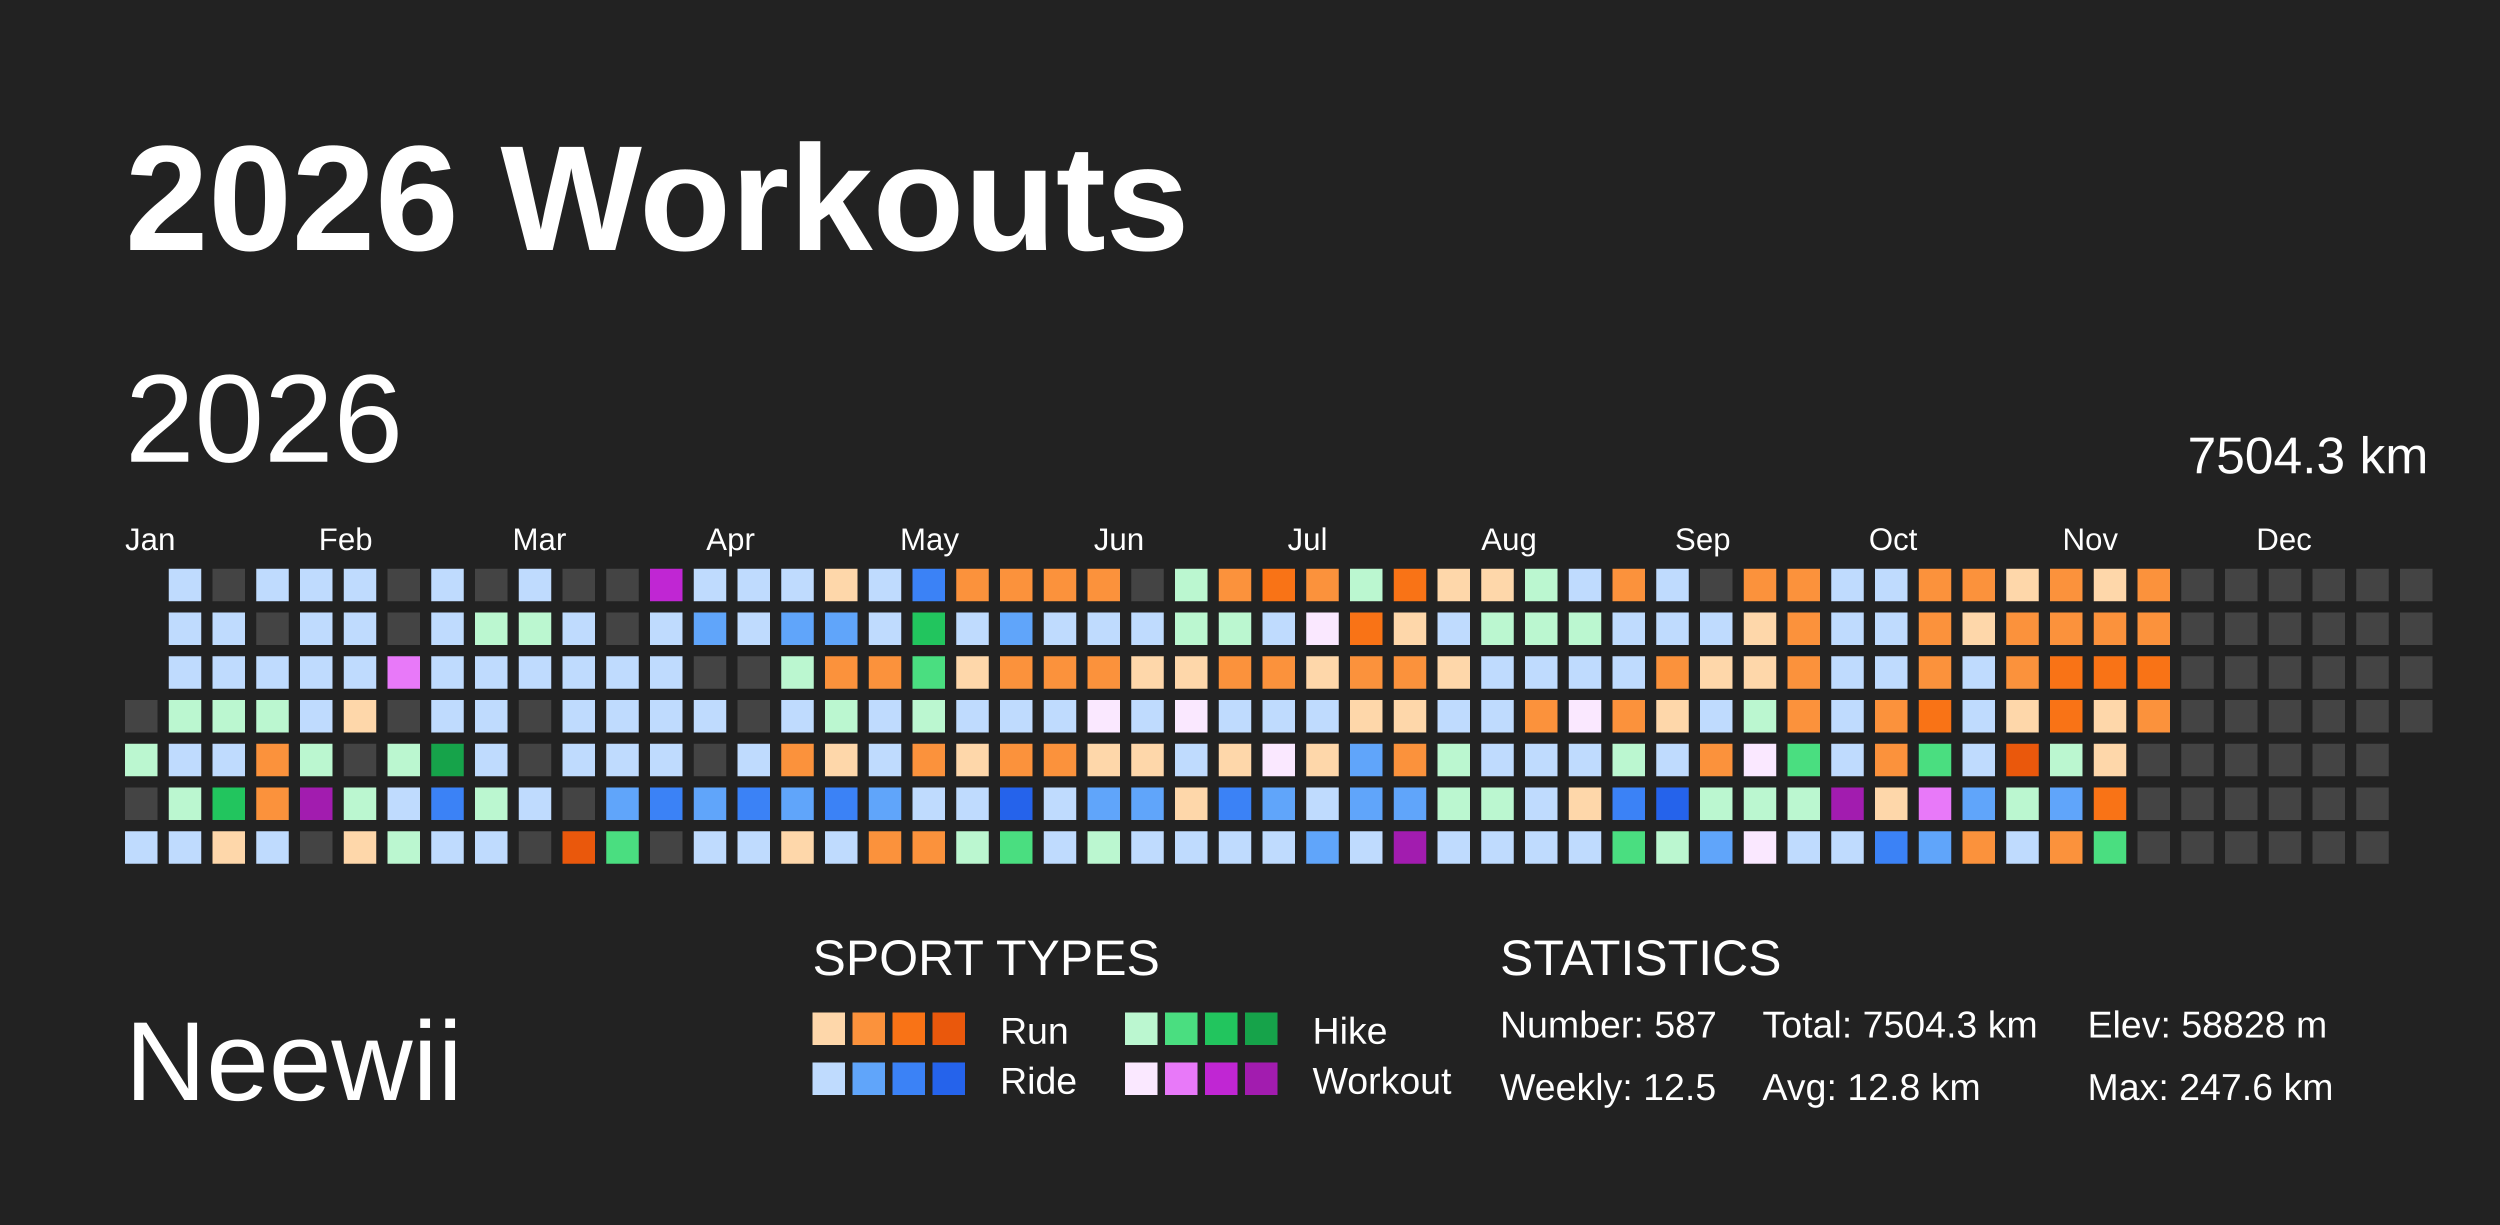
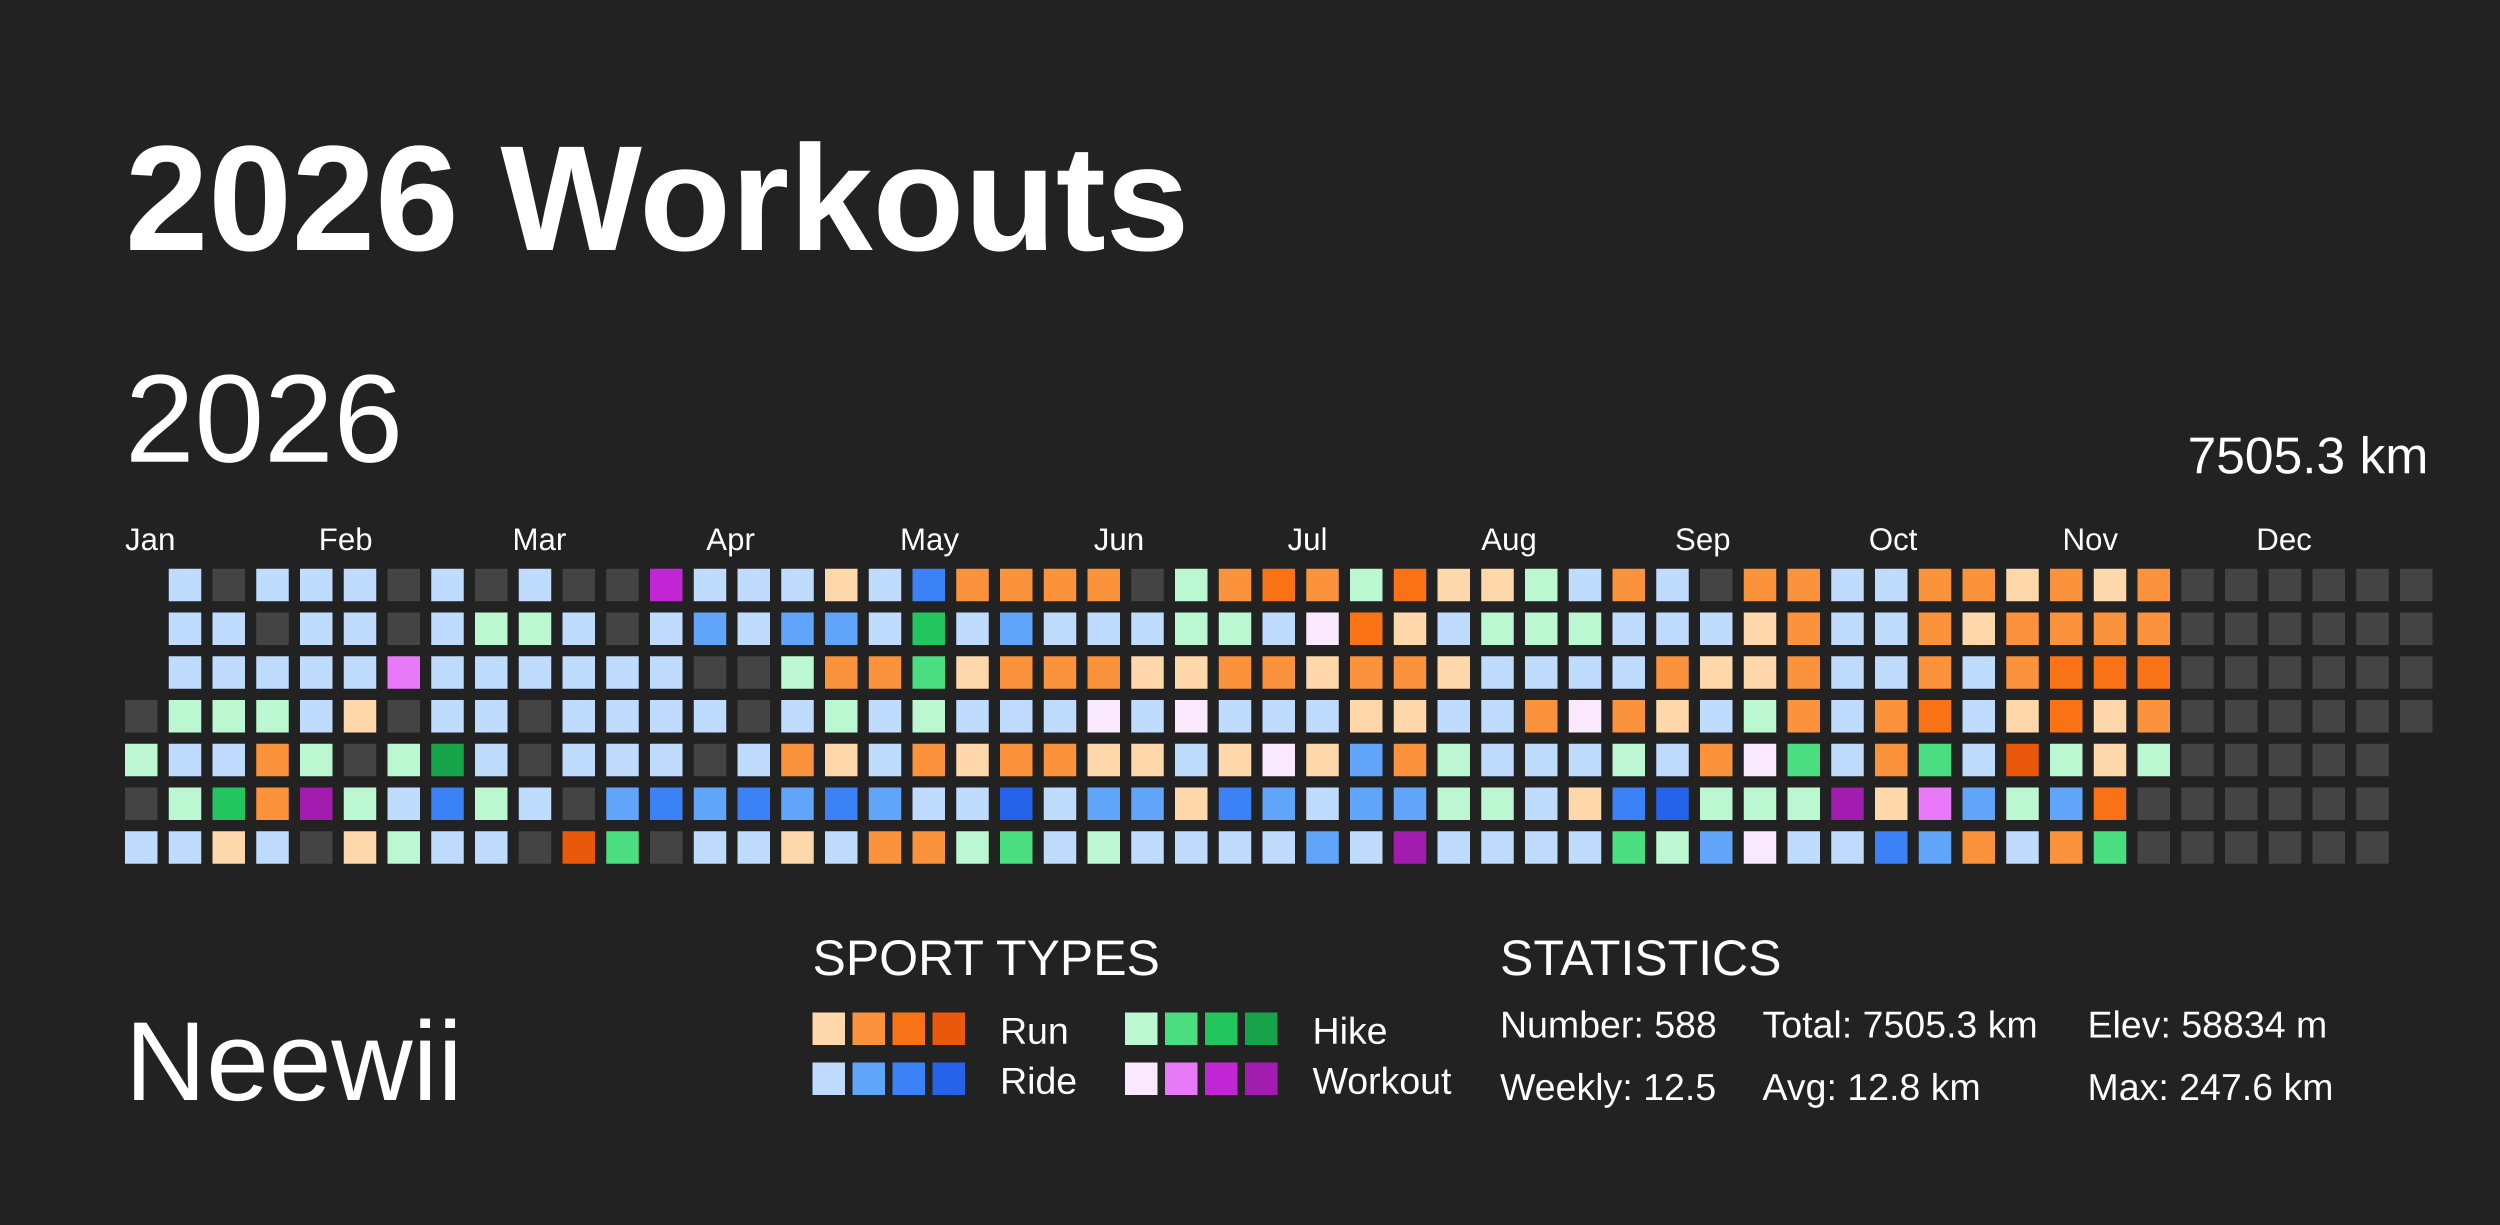
<svg xmlns="http://www.w3.org/2000/svg" baseProfile="full" height="98mm" version="1.1" viewBox="0,0,200,98" width="200mm">
  <defs />
  <rect fill="#222222" height="98" width="200" x="0" y="0" />
  <text fill="#FFFFFF" style="font-size:12px; font-family:Arial; font-weight:bold;" x="10" y="20">2026 Workouts</text>
  <text fill="#FFFFFF" style="font-size:9px; font-family:Arial" x="10" y="88">Neewii</text>
  <text fill="#FFFFFF" style="font-size:4px; font-family:Arial" x="65" y="78">SPORT TYPES</text>
  <rect fill="#fed7aa" height="2.6" width="2.6" x="65.0" y="81" />
  <rect fill="#fb923c" height="2.6" width="2.6" x="68.2" y="81" />
  <rect fill="#f97316" height="2.6" width="2.6" x="71.4" y="81" />
  <rect fill="#ea580c" height="2.6" width="2.6" x="74.6" y="81" />
  <text fill="#FFFFFF" style="font-size:3px; font-family:Arial" x="80" y="83.5">Run</text>
  <rect fill="#bbf7d0" height="2.6" width="2.6" x="90.0" y="81" />
  <rect fill="#4ade80" height="2.6" width="2.6" x="93.2" y="81" />
  <rect fill="#22c55e" height="2.6" width="2.6" x="96.4" y="81" />
  <rect fill="#16a34a" height="2.6" width="2.6" x="99.6" y="81" />
  <text fill="#FFFFFF" style="font-size:3px; font-family:Arial" x="105" y="83.5">Hike</text>
  <rect fill="#bfdbfe" height="2.6" width="2.6" x="65.0" y="85" />
  <rect fill="#60a5fa" height="2.6" width="2.6" x="68.2" y="85" />
  <rect fill="#3b82f6" height="2.6" width="2.6" x="71.4" y="85" />
  <rect fill="#2563eb" height="2.6" width="2.6" x="74.6" y="85" />
  <text fill="#FFFFFF" style="font-size:3px; font-family:Arial" x="80" y="87.5">Ride</text>
  <rect fill="#fae8ff" height="2.6" width="2.6" x="90.0" y="85" />
  <rect fill="#e879f9" height="2.6" width="2.6" x="93.2" y="85" />
  <rect fill="#c026d3" height="2.6" width="2.6" x="96.4" y="85" />
  <rect fill="#a21caf" height="2.6" width="2.6" x="99.6" y="85" />
  <text fill="#FFFFFF" style="font-size:3px; font-family:Arial" x="105" y="87.5">Workout</text>
  <text fill="#FFFFFF" style="font-size:4px; font-family:Arial" x="120" y="78">STATISTICS</text>
-   <text fill="#FFFFFF" style="font-size:3px; font-family:Arial" x="120" y="83">Number: 587</text>
+   <text fill="#FFFFFF" style="font-size:3px; font-family:Arial" x="120" y="83">Number: 588</text>
  <text fill="#FFFFFF" style="font-size:3px; font-family:Arial" x="120" y="88">Weekly: 12.5</text>
-   <text fill="#FFFFFF" style="font-size:3px; font-family:Arial" x="141" y="83">Total: 7504.3 km</text>
+   <text fill="#FFFFFF" style="font-size:3px; font-family:Arial" x="141" y="83">Total: 7505.3 km</text>
  <text fill="#FFFFFF" style="font-size:3px; font-family:Arial" x="141" y="88">Avg: 12.8 km</text>
-   <text fill="#FFFFFF" style="font-size:3px; font-family:Arial" x="167" y="83">Elev: 58828 m</text>
+   <text fill="#FFFFFF" style="font-size:3px; font-family:Arial" x="167" y="83">Elev: 58834 m</text>
  <text fill="#FFFFFF" style="font-size:3px; font-family:Arial" x="167" y="88">Max: 247.6 km</text>
  <text dominant-baseline="hanging" fill="#FFFFFF" style="font-size:10.0px; font-family:Arial;" x="10" y="30">2026</text>
-   <text dominant-baseline="hanging" fill="#FFFFFF" style="font-size:4.125px; font-family:Arial;" x="175" y="35">7504.3 km</text>
+   <text dominant-baseline="hanging" fill="#FFFFFF" style="font-size:4.125px; font-family:Arial;" x="175" y="35">7505.3 km</text>
  <text fill="#FFFFFF" style="font-size:2.5px; font-family:Arial" x="10.0" y="44">Jan</text>
  <text fill="#FFFFFF" style="font-size:2.5px; font-family:Arial" x="25.5" y="44">Feb</text>
  <text fill="#FFFFFF" style="font-size:2.5px; font-family:Arial" x="41.0" y="44">Mar</text>
  <text fill="#FFFFFF" style="font-size:2.5px; font-family:Arial" x="56.5" y="44">Apr</text>
  <text fill="#FFFFFF" style="font-size:2.5px; font-family:Arial" x="72.0" y="44">May</text>
  <text fill="#FFFFFF" style="font-size:2.5px; font-family:Arial" x="87.5" y="44">Jun</text>
  <text fill="#FFFFFF" style="font-size:2.5px; font-family:Arial" x="103.0" y="44">Jul</text>
  <text fill="#FFFFFF" style="font-size:2.5px; font-family:Arial" x="118.5" y="44">Aug</text>
  <text fill="#FFFFFF" style="font-size:2.5px; font-family:Arial" x="134.0" y="44">Sep</text>
  <text fill="#FFFFFF" style="font-size:2.5px; font-family:Arial" x="149.5" y="44">Oct</text>
  <text fill="#FFFFFF" style="font-size:2.5px; font-family:Arial" x="165.0" y="44">Nov</text>
  <text fill="#FFFFFF" style="font-size:2.5px; font-family:Arial" x="180.5" y="44">Dec</text>
  <rect fill="#444444" height="2.6" width="2.6" x="10.0" y="56.0" />
  <rect fill="#bbf7d0" height="2.6" width="2.6" x="10.0" y="59.5" />
  <rect fill="#444444" height="2.6" width="2.6" x="10.0" y="63.0" />
  <rect fill="#bfdbfe" height="2.6" width="2.6" x="10.0" y="66.5" />
  <rect fill="#bfdbfe" height="2.6" width="2.6" x="13.5" y="45.5" />
  <rect fill="#bfdbfe" height="2.6" width="2.6" x="13.5" y="49.0" />
  <rect fill="#bfdbfe" height="2.6" width="2.6" x="13.5" y="52.5" />
  <rect fill="#bbf7d0" height="2.6" width="2.6" x="13.5" y="56.0" />
  <rect fill="#bfdbfe" height="2.6" width="2.6" x="13.5" y="59.5" />
  <rect fill="#bbf7d0" height="2.6" width="2.6" x="13.5" y="63.0" />
  <rect fill="#bfdbfe" height="2.6" width="2.6" x="13.5" y="66.5" />
  <rect fill="#444444" height="2.6" width="2.6" x="17.0" y="45.5" />
  <rect fill="#bfdbfe" height="2.6" width="2.6" x="17.0" y="49.0" />
  <rect fill="#bfdbfe" height="2.6" width="2.6" x="17.0" y="52.5" />
  <rect fill="#bbf7d0" height="2.6" width="2.6" x="17.0" y="56.0" />
  <rect fill="#bfdbfe" height="2.6" width="2.6" x="17.0" y="59.5" />
  <rect fill="#22c55e" height="2.6" width="2.6" x="17.0" y="63.0" />
  <rect fill="#fed7aa" height="2.6" width="2.6" x="17.0" y="66.5" />
  <rect fill="#bfdbfe" height="2.6" width="2.6" x="20.5" y="45.5" />
  <rect fill="#444444" height="2.6" width="2.6" x="20.5" y="49.0" />
  <rect fill="#bfdbfe" height="2.6" width="2.6" x="20.5" y="52.5" />
  <rect fill="#bbf7d0" height="2.6" width="2.6" x="20.5" y="56.0" />
  <rect fill="#fb923c" height="2.6" width="2.6" x="20.5" y="59.5" />
  <rect fill="#fb923c" height="2.6" width="2.6" x="20.5" y="63.0" />
  <rect fill="#bfdbfe" height="2.6" width="2.6" x="20.5" y="66.5" />
  <rect fill="#bfdbfe" height="2.6" width="2.6" x="24.0" y="45.5" />
  <rect fill="#bfdbfe" height="2.6" width="2.6" x="24.0" y="49.0" />
  <rect fill="#bfdbfe" height="2.6" width="2.6" x="24.0" y="52.5" />
  <rect fill="#bfdbfe" height="2.6" width="2.6" x="24.0" y="56.0" />
  <rect fill="#bbf7d0" height="2.6" width="2.6" x="24.0" y="59.5" />
  <rect fill="#a21caf" height="2.6" width="2.6" x="24.0" y="63.0" />
  <rect fill="#444444" height="2.6" width="2.6" x="24.0" y="66.5" />
  <rect fill="#bfdbfe" height="2.6" width="2.6" x="27.5" y="45.5" />
  <rect fill="#bfdbfe" height="2.6" width="2.6" x="27.5" y="49.0" />
  <rect fill="#bfdbfe" height="2.6" width="2.6" x="27.5" y="52.5" />
  <rect fill="#fed7aa" height="2.6" width="2.6" x="27.5" y="56.0" />
  <rect fill="#444444" height="2.6" width="2.6" x="27.5" y="59.5" />
  <rect fill="#bbf7d0" height="2.6" width="2.6" x="27.5" y="63.0" />
  <rect fill="#fed7aa" height="2.6" width="2.6" x="27.5" y="66.5" />
  <rect fill="#444444" height="2.6" width="2.6" x="31.0" y="45.5" />
  <rect fill="#444444" height="2.6" width="2.6" x="31.0" y="49.0" />
  <rect fill="#e879f9" height="2.6" width="2.6" x="31.0" y="52.5" />
  <rect fill="#444444" height="2.6" width="2.6" x="31.0" y="56.0" />
  <rect fill="#bbf7d0" height="2.6" width="2.6" x="31.0" y="59.5" />
  <rect fill="#bfdbfe" height="2.6" width="2.6" x="31.0" y="63.0" />
  <rect fill="#bbf7d0" height="2.6" width="2.6" x="31.0" y="66.5" />
  <rect fill="#bfdbfe" height="2.6" width="2.6" x="34.5" y="45.5" />
  <rect fill="#bfdbfe" height="2.6" width="2.6" x="34.5" y="49.0" />
  <rect fill="#bfdbfe" height="2.6" width="2.6" x="34.5" y="52.5" />
  <rect fill="#bfdbfe" height="2.6" width="2.6" x="34.5" y="56.0" />
  <rect fill="#16a34a" height="2.6" width="2.6" x="34.5" y="59.5" />
  <rect fill="#3b82f6" height="2.6" width="2.6" x="34.5" y="63.0" />
  <rect fill="#bfdbfe" height="2.6" width="2.6" x="34.5" y="66.5" />
  <rect fill="#444444" height="2.6" width="2.6" x="38.0" y="45.5" />
  <rect fill="#bbf7d0" height="2.6" width="2.6" x="38.0" y="49.0" />
  <rect fill="#bfdbfe" height="2.6" width="2.6" x="38.0" y="52.5" />
  <rect fill="#bfdbfe" height="2.6" width="2.6" x="38.0" y="56.0" />
  <rect fill="#bfdbfe" height="2.6" width="2.6" x="38.0" y="59.5" />
  <rect fill="#bbf7d0" height="2.6" width="2.6" x="38.0" y="63.0" />
  <rect fill="#bfdbfe" height="2.6" width="2.6" x="38.0" y="66.5" />
  <rect fill="#bfdbfe" height="2.6" width="2.6" x="41.5" y="45.5" />
  <rect fill="#bbf7d0" height="2.6" width="2.6" x="41.5" y="49.0" />
  <rect fill="#bfdbfe" height="2.6" width="2.6" x="41.5" y="52.5" />
  <rect fill="#444444" height="2.6" width="2.6" x="41.5" y="56.0" />
  <rect fill="#444444" height="2.6" width="2.6" x="41.5" y="59.5" />
  <rect fill="#bfdbfe" height="2.6" width="2.6" x="41.5" y="63.0" />
  <rect fill="#444444" height="2.6" width="2.6" x="41.5" y="66.5" />
  <rect fill="#444444" height="2.6" width="2.6" x="45.0" y="45.5" />
  <rect fill="#bfdbfe" height="2.6" width="2.6" x="45.0" y="49.0" />
  <rect fill="#bfdbfe" height="2.6" width="2.6" x="45.0" y="52.5" />
  <rect fill="#bfdbfe" height="2.6" width="2.6" x="45.0" y="56.0" />
  <rect fill="#bfdbfe" height="2.6" width="2.6" x="45.0" y="59.5" />
  <rect fill="#444444" height="2.6" width="2.6" x="45.0" y="63.0" />
  <rect fill="#ea580c" height="2.6" width="2.6" x="45.0" y="66.5" />
  <rect fill="#444444" height="2.6" width="2.6" x="48.5" y="45.5" />
  <rect fill="#444444" height="2.6" width="2.6" x="48.5" y="49.0" />
  <rect fill="#bfdbfe" height="2.6" width="2.6" x="48.5" y="52.5" />
  <rect fill="#bfdbfe" height="2.6" width="2.6" x="48.5" y="56.0" />
  <rect fill="#bfdbfe" height="2.6" width="2.6" x="48.5" y="59.5" />
  <rect fill="#60a5fa" height="2.6" width="2.6" x="48.5" y="63.0" />
  <rect fill="#4ade80" height="2.6" width="2.6" x="48.5" y="66.5" />
  <rect fill="#c026d3" height="2.6" width="2.6" x="52.0" y="45.5" />
  <rect fill="#bfdbfe" height="2.6" width="2.6" x="52.0" y="49.0" />
  <rect fill="#bfdbfe" height="2.6" width="2.6" x="52.0" y="52.5" />
  <rect fill="#bfdbfe" height="2.6" width="2.6" x="52.0" y="56.0" />
  <rect fill="#bfdbfe" height="2.6" width="2.6" x="52.0" y="59.5" />
  <rect fill="#3b82f6" height="2.6" width="2.6" x="52.0" y="63.0" />
  <rect fill="#444444" height="2.6" width="2.6" x="52.0" y="66.5" />
  <rect fill="#bfdbfe" height="2.6" width="2.6" x="55.5" y="45.5" />
  <rect fill="#60a5fa" height="2.6" width="2.6" x="55.5" y="49.0" />
  <rect fill="#444444" height="2.6" width="2.6" x="55.5" y="52.5" />
  <rect fill="#bfdbfe" height="2.6" width="2.6" x="55.5" y="56.0" />
  <rect fill="#444444" height="2.6" width="2.6" x="55.5" y="59.5" />
  <rect fill="#60a5fa" height="2.6" width="2.6" x="55.5" y="63.0" />
  <rect fill="#bfdbfe" height="2.6" width="2.6" x="55.5" y="66.5" />
  <rect fill="#bfdbfe" height="2.6" width="2.6" x="59.0" y="45.5" />
  <rect fill="#bfdbfe" height="2.6" width="2.6" x="59.0" y="49.0" />
  <rect fill="#444444" height="2.6" width="2.6" x="59.0" y="52.5" />
  <rect fill="#444444" height="2.6" width="2.6" x="59.0" y="56.0" />
  <rect fill="#bfdbfe" height="2.6" width="2.6" x="59.0" y="59.5" />
  <rect fill="#3b82f6" height="2.6" width="2.6" x="59.0" y="63.0" />
  <rect fill="#bfdbfe" height="2.6" width="2.6" x="59.0" y="66.5" />
  <rect fill="#bfdbfe" height="2.6" width="2.6" x="62.5" y="45.5" />
  <rect fill="#60a5fa" height="2.6" width="2.6" x="62.5" y="49.0" />
  <rect fill="#bbf7d0" height="2.6" width="2.6" x="62.5" y="52.5" />
  <rect fill="#bfdbfe" height="2.6" width="2.6" x="62.5" y="56.0" />
  <rect fill="#fb923c" height="2.6" width="2.6" x="62.5" y="59.5" />
  <rect fill="#60a5fa" height="2.6" width="2.6" x="62.5" y="63.0" />
  <rect fill="#fed7aa" height="2.6" width="2.6" x="62.5" y="66.5" />
  <rect fill="#fed7aa" height="2.6" width="2.6" x="66.0" y="45.5" />
  <rect fill="#60a5fa" height="2.6" width="2.6" x="66.0" y="49.0" />
  <rect fill="#fb923c" height="2.6" width="2.6" x="66.0" y="52.5" />
  <rect fill="#bbf7d0" height="2.6" width="2.6" x="66.0" y="56.0" />
  <rect fill="#fed7aa" height="2.6" width="2.6" x="66.0" y="59.5" />
  <rect fill="#3b82f6" height="2.6" width="2.6" x="66.0" y="63.0" />
  <rect fill="#bfdbfe" height="2.6" width="2.6" x="66.0" y="66.5" />
  <rect fill="#bfdbfe" height="2.6" width="2.6" x="69.5" y="45.5" />
  <rect fill="#bfdbfe" height="2.6" width="2.6" x="69.5" y="49.0" />
  <rect fill="#fb923c" height="2.6" width="2.6" x="69.5" y="52.5" />
  <rect fill="#bfdbfe" height="2.6" width="2.6" x="69.5" y="56.0" />
  <rect fill="#bfdbfe" height="2.6" width="2.6" x="69.5" y="59.5" />
  <rect fill="#60a5fa" height="2.6" width="2.6" x="69.5" y="63.0" />
  <rect fill="#fb923c" height="2.6" width="2.6" x="69.5" y="66.5" />
  <rect fill="#3b82f6" height="2.6" width="2.6" x="73.0" y="45.5" />
  <rect fill="#22c55e" height="2.6" width="2.6" x="73.0" y="49.0" />
  <rect fill="#4ade80" height="2.6" width="2.6" x="73.0" y="52.5" />
  <rect fill="#bbf7d0" height="2.6" width="2.6" x="73.0" y="56.0" />
  <rect fill="#fb923c" height="2.6" width="2.6" x="73.0" y="59.5" />
  <rect fill="#bfdbfe" height="2.6" width="2.6" x="73.0" y="63.0" />
  <rect fill="#fb923c" height="2.6" width="2.6" x="73.0" y="66.5" />
  <rect fill="#fb923c" height="2.6" width="2.6" x="76.5" y="45.5" />
  <rect fill="#bfdbfe" height="2.6" width="2.6" x="76.5" y="49.0" />
  <rect fill="#fed7aa" height="2.6" width="2.6" x="76.5" y="52.5" />
  <rect fill="#bfdbfe" height="2.6" width="2.6" x="76.5" y="56.0" />
  <rect fill="#fed7aa" height="2.6" width="2.6" x="76.5" y="59.5" />
  <rect fill="#bfdbfe" height="2.6" width="2.6" x="76.5" y="63.0" />
  <rect fill="#bbf7d0" height="2.6" width="2.6" x="76.5" y="66.5" />
  <rect fill="#fb923c" height="2.6" width="2.6" x="80.0" y="45.5" />
  <rect fill="#60a5fa" height="2.6" width="2.6" x="80.0" y="49.0" />
  <rect fill="#fb923c" height="2.6" width="2.6" x="80.0" y="52.5" />
  <rect fill="#bfdbfe" height="2.6" width="2.6" x="80.0" y="56.0" />
  <rect fill="#fb923c" height="2.6" width="2.6" x="80.0" y="59.5" />
  <rect fill="#2563eb" height="2.6" width="2.6" x="80.0" y="63.0" />
  <rect fill="#4ade80" height="2.6" width="2.6" x="80.0" y="66.5" />
  <rect fill="#fb923c" height="2.6" width="2.6" x="83.5" y="45.5" />
  <rect fill="#bfdbfe" height="2.6" width="2.6" x="83.5" y="49.0" />
  <rect fill="#fb923c" height="2.6" width="2.6" x="83.5" y="52.5" />
  <rect fill="#bfdbfe" height="2.6" width="2.6" x="83.5" y="56.0" />
  <rect fill="#fb923c" height="2.6" width="2.6" x="83.5" y="59.5" />
  <rect fill="#bfdbfe" height="2.6" width="2.6" x="83.5" y="63.0" />
  <rect fill="#bfdbfe" height="2.6" width="2.6" x="83.5" y="66.5" />
  <rect fill="#fb923c" height="2.6" width="2.6" x="87.0" y="45.5" />
  <rect fill="#bfdbfe" height="2.6" width="2.6" x="87.0" y="49.0" />
  <rect fill="#fb923c" height="2.6" width="2.6" x="87.0" y="52.5" />
  <rect fill="#fae8ff" height="2.6" width="2.6" x="87.0" y="56.0" />
  <rect fill="#fed7aa" height="2.6" width="2.6" x="87.0" y="59.5" />
  <rect fill="#60a5fa" height="2.6" width="2.6" x="87.0" y="63.0" />
  <rect fill="#bbf7d0" height="2.6" width="2.6" x="87.0" y="66.5" />
  <rect fill="#444444" height="2.6" width="2.6" x="90.5" y="45.5" />
  <rect fill="#bfdbfe" height="2.6" width="2.6" x="90.5" y="49.0" />
  <rect fill="#fed7aa" height="2.6" width="2.6" x="90.5" y="52.5" />
  <rect fill="#bfdbfe" height="2.6" width="2.6" x="90.5" y="56.0" />
  <rect fill="#fed7aa" height="2.6" width="2.6" x="90.5" y="59.5" />
  <rect fill="#60a5fa" height="2.6" width="2.6" x="90.5" y="63.0" />
  <rect fill="#bfdbfe" height="2.6" width="2.6" x="90.5" y="66.5" />
  <rect fill="#bbf7d0" height="2.6" width="2.6" x="94.0" y="45.5" />
  <rect fill="#bbf7d0" height="2.6" width="2.6" x="94.0" y="49.0" />
  <rect fill="#fed7aa" height="2.6" width="2.6" x="94.0" y="52.5" />
  <rect fill="#fae8ff" height="2.6" width="2.6" x="94.0" y="56.0" />
  <rect fill="#bfdbfe" height="2.6" width="2.6" x="94.0" y="59.5" />
  <rect fill="#fed7aa" height="2.6" width="2.6" x="94.0" y="63.0" />
  <rect fill="#bfdbfe" height="2.6" width="2.6" x="94.0" y="66.5" />
  <rect fill="#fb923c" height="2.6" width="2.6" x="97.5" y="45.5" />
  <rect fill="#bbf7d0" height="2.6" width="2.6" x="97.5" y="49.0" />
  <rect fill="#fb923c" height="2.6" width="2.6" x="97.5" y="52.5" />
  <rect fill="#bfdbfe" height="2.6" width="2.6" x="97.5" y="56.0" />
  <rect fill="#fed7aa" height="2.6" width="2.6" x="97.5" y="59.5" />
  <rect fill="#3b82f6" height="2.6" width="2.6" x="97.5" y="63.0" />
  <rect fill="#bfdbfe" height="2.6" width="2.6" x="97.5" y="66.5" />
  <rect fill="#f97316" height="2.6" width="2.6" x="101.0" y="45.5" />
  <rect fill="#bfdbfe" height="2.6" width="2.6" x="101.0" y="49.0" />
  <rect fill="#fb923c" height="2.6" width="2.6" x="101.0" y="52.5" />
  <rect fill="#bfdbfe" height="2.6" width="2.6" x="101.0" y="56.0" />
  <rect fill="#fae8ff" height="2.6" width="2.6" x="101.0" y="59.5" />
  <rect fill="#60a5fa" height="2.6" width="2.6" x="101.0" y="63.0" />
  <rect fill="#bfdbfe" height="2.6" width="2.6" x="101.0" y="66.5" />
  <rect fill="#fb923c" height="2.6" width="2.6" x="104.5" y="45.5" />
  <rect fill="#fae8ff" height="2.6" width="2.6" x="104.5" y="49.0" />
  <rect fill="#fed7aa" height="2.6" width="2.6" x="104.5" y="52.5" />
  <rect fill="#bfdbfe" height="2.6" width="2.6" x="104.5" y="56.0" />
  <rect fill="#fed7aa" height="2.6" width="2.6" x="104.5" y="59.5" />
  <rect fill="#bfdbfe" height="2.6" width="2.6" x="104.5" y="63.0" />
  <rect fill="#60a5fa" height="2.6" width="2.6" x="104.5" y="66.5" />
  <rect fill="#bbf7d0" height="2.6" width="2.6" x="108.0" y="45.5" />
  <rect fill="#f97316" height="2.6" width="2.6" x="108.0" y="49.0" />
  <rect fill="#fb923c" height="2.6" width="2.6" x="108.0" y="52.5" />
  <rect fill="#fed7aa" height="2.6" width="2.6" x="108.0" y="56.0" />
  <rect fill="#60a5fa" height="2.6" width="2.6" x="108.0" y="59.5" />
  <rect fill="#60a5fa" height="2.6" width="2.6" x="108.0" y="63.0" />
  <rect fill="#bfdbfe" height="2.6" width="2.6" x="108.0" y="66.5" />
  <rect fill="#f97316" height="2.6" width="2.6" x="111.5" y="45.5" />
  <rect fill="#fed7aa" height="2.6" width="2.6" x="111.5" y="49.0" />
  <rect fill="#fb923c" height="2.6" width="2.6" x="111.5" y="52.5" />
  <rect fill="#fed7aa" height="2.6" width="2.6" x="111.5" y="56.0" />
  <rect fill="#fb923c" height="2.6" width="2.6" x="111.5" y="59.5" />
  <rect fill="#60a5fa" height="2.6" width="2.6" x="111.5" y="63.0" />
  <rect fill="#a21caf" height="2.6" width="2.6" x="111.5" y="66.5" />
  <rect fill="#fed7aa" height="2.6" width="2.6" x="115.0" y="45.5" />
  <rect fill="#bfdbfe" height="2.6" width="2.6" x="115.0" y="49.0" />
  <rect fill="#fed7aa" height="2.6" width="2.6" x="115.0" y="52.5" />
  <rect fill="#bfdbfe" height="2.6" width="2.6" x="115.0" y="56.0" />
  <rect fill="#bbf7d0" height="2.6" width="2.6" x="115.0" y="59.5" />
  <rect fill="#bbf7d0" height="2.6" width="2.6" x="115.0" y="63.0" />
  <rect fill="#bfdbfe" height="2.6" width="2.6" x="115.0" y="66.5" />
  <rect fill="#fed7aa" height="2.6" width="2.6" x="118.5" y="45.5" />
  <rect fill="#bbf7d0" height="2.6" width="2.6" x="118.5" y="49.0" />
  <rect fill="#bfdbfe" height="2.6" width="2.6" x="118.5" y="52.5" />
  <rect fill="#bfdbfe" height="2.6" width="2.6" x="118.5" y="56.0" />
  <rect fill="#bfdbfe" height="2.6" width="2.6" x="118.5" y="59.5" />
  <rect fill="#bbf7d0" height="2.6" width="2.6" x="118.5" y="63.0" />
  <rect fill="#bfdbfe" height="2.6" width="2.6" x="118.5" y="66.5" />
  <rect fill="#bbf7d0" height="2.6" width="2.6" x="122.0" y="45.5" />
  <rect fill="#bbf7d0" height="2.6" width="2.6" x="122.0" y="49.0" />
  <rect fill="#bfdbfe" height="2.6" width="2.6" x="122.0" y="52.5" />
  <rect fill="#fb923c" height="2.6" width="2.6" x="122.0" y="56.0" />
  <rect fill="#bfdbfe" height="2.6" width="2.6" x="122.0" y="59.5" />
  <rect fill="#bfdbfe" height="2.6" width="2.6" x="122.0" y="63.0" />
  <rect fill="#bfdbfe" height="2.6" width="2.6" x="122.0" y="66.5" />
  <rect fill="#bfdbfe" height="2.6" width="2.6" x="125.5" y="45.5" />
  <rect fill="#bbf7d0" height="2.6" width="2.6" x="125.5" y="49.0" />
  <rect fill="#bfdbfe" height="2.6" width="2.6" x="125.5" y="52.5" />
  <rect fill="#fae8ff" height="2.6" width="2.6" x="125.5" y="56.0" />
  <rect fill="#bfdbfe" height="2.6" width="2.6" x="125.5" y="59.5" />
  <rect fill="#fed7aa" height="2.6" width="2.6" x="125.5" y="63.0" />
  <rect fill="#bfdbfe" height="2.6" width="2.6" x="125.5" y="66.5" />
  <rect fill="#fb923c" height="2.6" width="2.6" x="129.0" y="45.5" />
  <rect fill="#bfdbfe" height="2.6" width="2.6" x="129.0" y="49.0" />
  <rect fill="#bfdbfe" height="2.6" width="2.6" x="129.0" y="52.5" />
  <rect fill="#fb923c" height="2.6" width="2.6" x="129.0" y="56.0" />
  <rect fill="#bbf7d0" height="2.6" width="2.6" x="129.0" y="59.5" />
  <rect fill="#3b82f6" height="2.6" width="2.6" x="129.0" y="63.0" />
  <rect fill="#4ade80" height="2.6" width="2.6" x="129.0" y="66.5" />
  <rect fill="#bfdbfe" height="2.6" width="2.6" x="132.5" y="45.5" />
  <rect fill="#bfdbfe" height="2.6" width="2.6" x="132.5" y="49.0" />
  <rect fill="#fb923c" height="2.6" width="2.6" x="132.5" y="52.5" />
  <rect fill="#fed7aa" height="2.6" width="2.6" x="132.5" y="56.0" />
  <rect fill="#bfdbfe" height="2.6" width="2.6" x="132.5" y="59.5" />
  <rect fill="#2563eb" height="2.6" width="2.6" x="132.5" y="63.0" />
  <rect fill="#bbf7d0" height="2.6" width="2.6" x="132.5" y="66.5" />
  <rect fill="#444444" height="2.6" width="2.6" x="136.0" y="45.5" />
  <rect fill="#bfdbfe" height="2.6" width="2.6" x="136.0" y="49.0" />
  <rect fill="#fed7aa" height="2.6" width="2.6" x="136.0" y="52.5" />
  <rect fill="#bfdbfe" height="2.6" width="2.6" x="136.0" y="56.0" />
  <rect fill="#fb923c" height="2.6" width="2.6" x="136.0" y="59.5" />
  <rect fill="#bbf7d0" height="2.6" width="2.6" x="136.0" y="63.0" />
  <rect fill="#60a5fa" height="2.6" width="2.6" x="136.0" y="66.5" />
  <rect fill="#fb923c" height="2.6" width="2.6" x="139.5" y="45.5" />
  <rect fill="#fed7aa" height="2.6" width="2.6" x="139.5" y="49.0" />
  <rect fill="#fed7aa" height="2.6" width="2.6" x="139.5" y="52.5" />
  <rect fill="#bbf7d0" height="2.6" width="2.6" x="139.5" y="56.0" />
  <rect fill="#fae8ff" height="2.6" width="2.6" x="139.5" y="59.5" />
  <rect fill="#bbf7d0" height="2.6" width="2.6" x="139.5" y="63.0" />
  <rect fill="#fae8ff" height="2.6" width="2.6" x="139.5" y="66.5" />
  <rect fill="#fb923c" height="2.6" width="2.6" x="143.0" y="45.5" />
  <rect fill="#fb923c" height="2.6" width="2.6" x="143.0" y="49.0" />
  <rect fill="#fb923c" height="2.6" width="2.6" x="143.0" y="52.5" />
  <rect fill="#fb923c" height="2.6" width="2.6" x="143.0" y="56.0" />
  <rect fill="#4ade80" height="2.6" width="2.6" x="143.0" y="59.5" />
  <rect fill="#bbf7d0" height="2.6" width="2.6" x="143.0" y="63.0" />
  <rect fill="#bfdbfe" height="2.6" width="2.6" x="143.0" y="66.5" />
  <rect fill="#bfdbfe" height="2.6" width="2.6" x="146.5" y="45.5" />
  <rect fill="#bfdbfe" height="2.6" width="2.6" x="146.5" y="49.0" />
  <rect fill="#bfdbfe" height="2.6" width="2.6" x="146.5" y="52.5" />
  <rect fill="#bfdbfe" height="2.6" width="2.6" x="146.5" y="56.0" />
  <rect fill="#bfdbfe" height="2.6" width="2.6" x="146.5" y="59.5" />
  <rect fill="#a21caf" height="2.6" width="2.6" x="146.5" y="63.0" />
  <rect fill="#bfdbfe" height="2.6" width="2.6" x="146.5" y="66.5" />
  <rect fill="#bfdbfe" height="2.6" width="2.6" x="150.0" y="45.5" />
  <rect fill="#bfdbfe" height="2.6" width="2.6" x="150.0" y="49.0" />
  <rect fill="#bfdbfe" height="2.6" width="2.6" x="150.0" y="52.5" />
  <rect fill="#fb923c" height="2.6" width="2.6" x="150.0" y="56.0" />
  <rect fill="#fb923c" height="2.6" width="2.6" x="150.0" y="59.5" />
  <rect fill="#fed7aa" height="2.6" width="2.6" x="150.0" y="63.0" />
  <rect fill="#3b82f6" height="2.6" width="2.6" x="150.0" y="66.5" />
  <rect fill="#fb923c" height="2.6" width="2.6" x="153.5" y="45.5" />
  <rect fill="#fb923c" height="2.6" width="2.6" x="153.5" y="49.0" />
  <rect fill="#fb923c" height="2.6" width="2.6" x="153.5" y="52.5" />
  <rect fill="#f97316" height="2.6" width="2.6" x="153.5" y="56.0" />
  <rect fill="#4ade80" height="2.6" width="2.6" x="153.5" y="59.5" />
  <rect fill="#e879f9" height="2.6" width="2.6" x="153.5" y="63.0" />
  <rect fill="#60a5fa" height="2.6" width="2.6" x="153.5" y="66.5" />
  <rect fill="#fb923c" height="2.6" width="2.6" x="157.0" y="45.5" />
  <rect fill="#fed7aa" height="2.6" width="2.6" x="157.0" y="49.0" />
  <rect fill="#bfdbfe" height="2.6" width="2.6" x="157.0" y="52.5" />
  <rect fill="#bfdbfe" height="2.6" width="2.6" x="157.0" y="56.0" />
  <rect fill="#bfdbfe" height="2.6" width="2.6" x="157.0" y="59.5" />
  <rect fill="#60a5fa" height="2.6" width="2.6" x="157.0" y="63.0" />
  <rect fill="#fb923c" height="2.6" width="2.6" x="157.0" y="66.5" />
  <rect fill="#fed7aa" height="2.6" width="2.6" x="160.5" y="45.5" />
  <rect fill="#fb923c" height="2.6" width="2.6" x="160.5" y="49.0" />
  <rect fill="#fb923c" height="2.6" width="2.6" x="160.5" y="52.5" />
  <rect fill="#fed7aa" height="2.6" width="2.6" x="160.5" y="56.0" />
  <rect fill="#ea580c" height="2.6" width="2.6" x="160.5" y="59.5" />
  <rect fill="#bbf7d0" height="2.6" width="2.6" x="160.5" y="63.0" />
  <rect fill="#bfdbfe" height="2.6" width="2.6" x="160.5" y="66.5" />
  <rect fill="#fb923c" height="2.6" width="2.6" x="164.0" y="45.5" />
  <rect fill="#fb923c" height="2.6" width="2.6" x="164.0" y="49.0" />
  <rect fill="#f97316" height="2.6" width="2.6" x="164.0" y="52.5" />
  <rect fill="#f97316" height="2.6" width="2.6" x="164.0" y="56.0" />
  <rect fill="#bbf7d0" height="2.6" width="2.6" x="164.0" y="59.5" />
  <rect fill="#60a5fa" height="2.6" width="2.6" x="164.0" y="63.0" />
  <rect fill="#fb923c" height="2.6" width="2.6" x="164.0" y="66.5" />
  <rect fill="#fed7aa" height="2.6" width="2.6" x="167.5" y="45.5" />
  <rect fill="#fb923c" height="2.6" width="2.6" x="167.5" y="49.0" />
  <rect fill="#f97316" height="2.6" width="2.6" x="167.5" y="52.5" />
  <rect fill="#fed7aa" height="2.6" width="2.6" x="167.5" y="56.0" />
  <rect fill="#fed7aa" height="2.6" width="2.6" x="167.5" y="59.5" />
  <rect fill="#f97316" height="2.6" width="2.6" x="167.5" y="63.0" />
  <rect fill="#4ade80" height="2.6" width="2.6" x="167.5" y="66.5" />
  <rect fill="#fb923c" height="2.6" width="2.6" x="171.0" y="45.5" />
  <rect fill="#fb923c" height="2.6" width="2.6" x="171.0" y="49.0" />
  <rect fill="#f97316" height="2.6" width="2.6" x="171.0" y="52.5" />
  <rect fill="#fb923c" height="2.6" width="2.6" x="171.0" y="56.0" />
-   <rect fill="#444444" height="2.6" width="2.6" x="171.0" y="59.5" />
+   <rect fill="#bbf7d0" height="2.6" width="2.6" x="171.0" y="59.5" />
  <rect fill="#444444" height="2.6" width="2.6" x="171.0" y="63.0" />
  <rect fill="#444444" height="2.6" width="2.6" x="171.0" y="66.5" />
  <rect fill="#444444" height="2.6" width="2.6" x="174.5" y="45.5" />
  <rect fill="#444444" height="2.6" width="2.6" x="174.5" y="49.0" />
  <rect fill="#444444" height="2.6" width="2.6" x="174.5" y="52.5" />
  <rect fill="#444444" height="2.6" width="2.6" x="174.5" y="56.0" />
  <rect fill="#444444" height="2.6" width="2.6" x="174.5" y="59.5" />
  <rect fill="#444444" height="2.6" width="2.6" x="174.5" y="63.0" />
  <rect fill="#444444" height="2.6" width="2.6" x="174.5" y="66.5" />
  <rect fill="#444444" height="2.6" width="2.6" x="178.0" y="45.5" />
  <rect fill="#444444" height="2.6" width="2.6" x="178.0" y="49.0" />
  <rect fill="#444444" height="2.6" width="2.6" x="178.0" y="52.5" />
  <rect fill="#444444" height="2.6" width="2.6" x="178.0" y="56.0" />
  <rect fill="#444444" height="2.6" width="2.6" x="178.0" y="59.5" />
  <rect fill="#444444" height="2.6" width="2.6" x="178.0" y="63.0" />
  <rect fill="#444444" height="2.6" width="2.6" x="178.0" y="66.5" />
  <rect fill="#444444" height="2.6" width="2.6" x="181.5" y="45.5" />
  <rect fill="#444444" height="2.6" width="2.6" x="181.5" y="49.0" />
  <rect fill="#444444" height="2.6" width="2.6" x="181.5" y="52.5" />
  <rect fill="#444444" height="2.6" width="2.6" x="181.5" y="56.0" />
  <rect fill="#444444" height="2.6" width="2.6" x="181.5" y="59.5" />
  <rect fill="#444444" height="2.6" width="2.6" x="181.5" y="63.0" />
  <rect fill="#444444" height="2.6" width="2.6" x="181.5" y="66.5" />
  <rect fill="#444444" height="2.6" width="2.6" x="185.0" y="45.5" />
  <rect fill="#444444" height="2.6" width="2.6" x="185.0" y="49.0" />
  <rect fill="#444444" height="2.6" width="2.6" x="185.0" y="52.5" />
  <rect fill="#444444" height="2.6" width="2.6" x="185.0" y="56.0" />
  <rect fill="#444444" height="2.6" width="2.6" x="185.0" y="59.5" />
  <rect fill="#444444" height="2.6" width="2.6" x="185.0" y="63.0" />
  <rect fill="#444444" height="2.6" width="2.6" x="185.0" y="66.5" />
  <rect fill="#444444" height="2.6" width="2.6" x="188.5" y="45.5" />
  <rect fill="#444444" height="2.6" width="2.6" x="188.5" y="49.0" />
  <rect fill="#444444" height="2.6" width="2.6" x="188.5" y="52.5" />
  <rect fill="#444444" height="2.6" width="2.6" x="188.5" y="56.0" />
  <rect fill="#444444" height="2.6" width="2.6" x="188.5" y="59.5" />
  <rect fill="#444444" height="2.6" width="2.6" x="188.5" y="63.0" />
  <rect fill="#444444" height="2.6" width="2.6" x="188.5" y="66.5" />
  <rect fill="#444444" height="2.6" width="2.6" x="192.0" y="45.5" />
  <rect fill="#444444" height="2.6" width="2.6" x="192.0" y="49.0" />
  <rect fill="#444444" height="2.6" width="2.6" x="192.0" y="52.5" />
  <rect fill="#444444" height="2.6" width="2.6" x="192.0" y="56.0" />
</svg>
